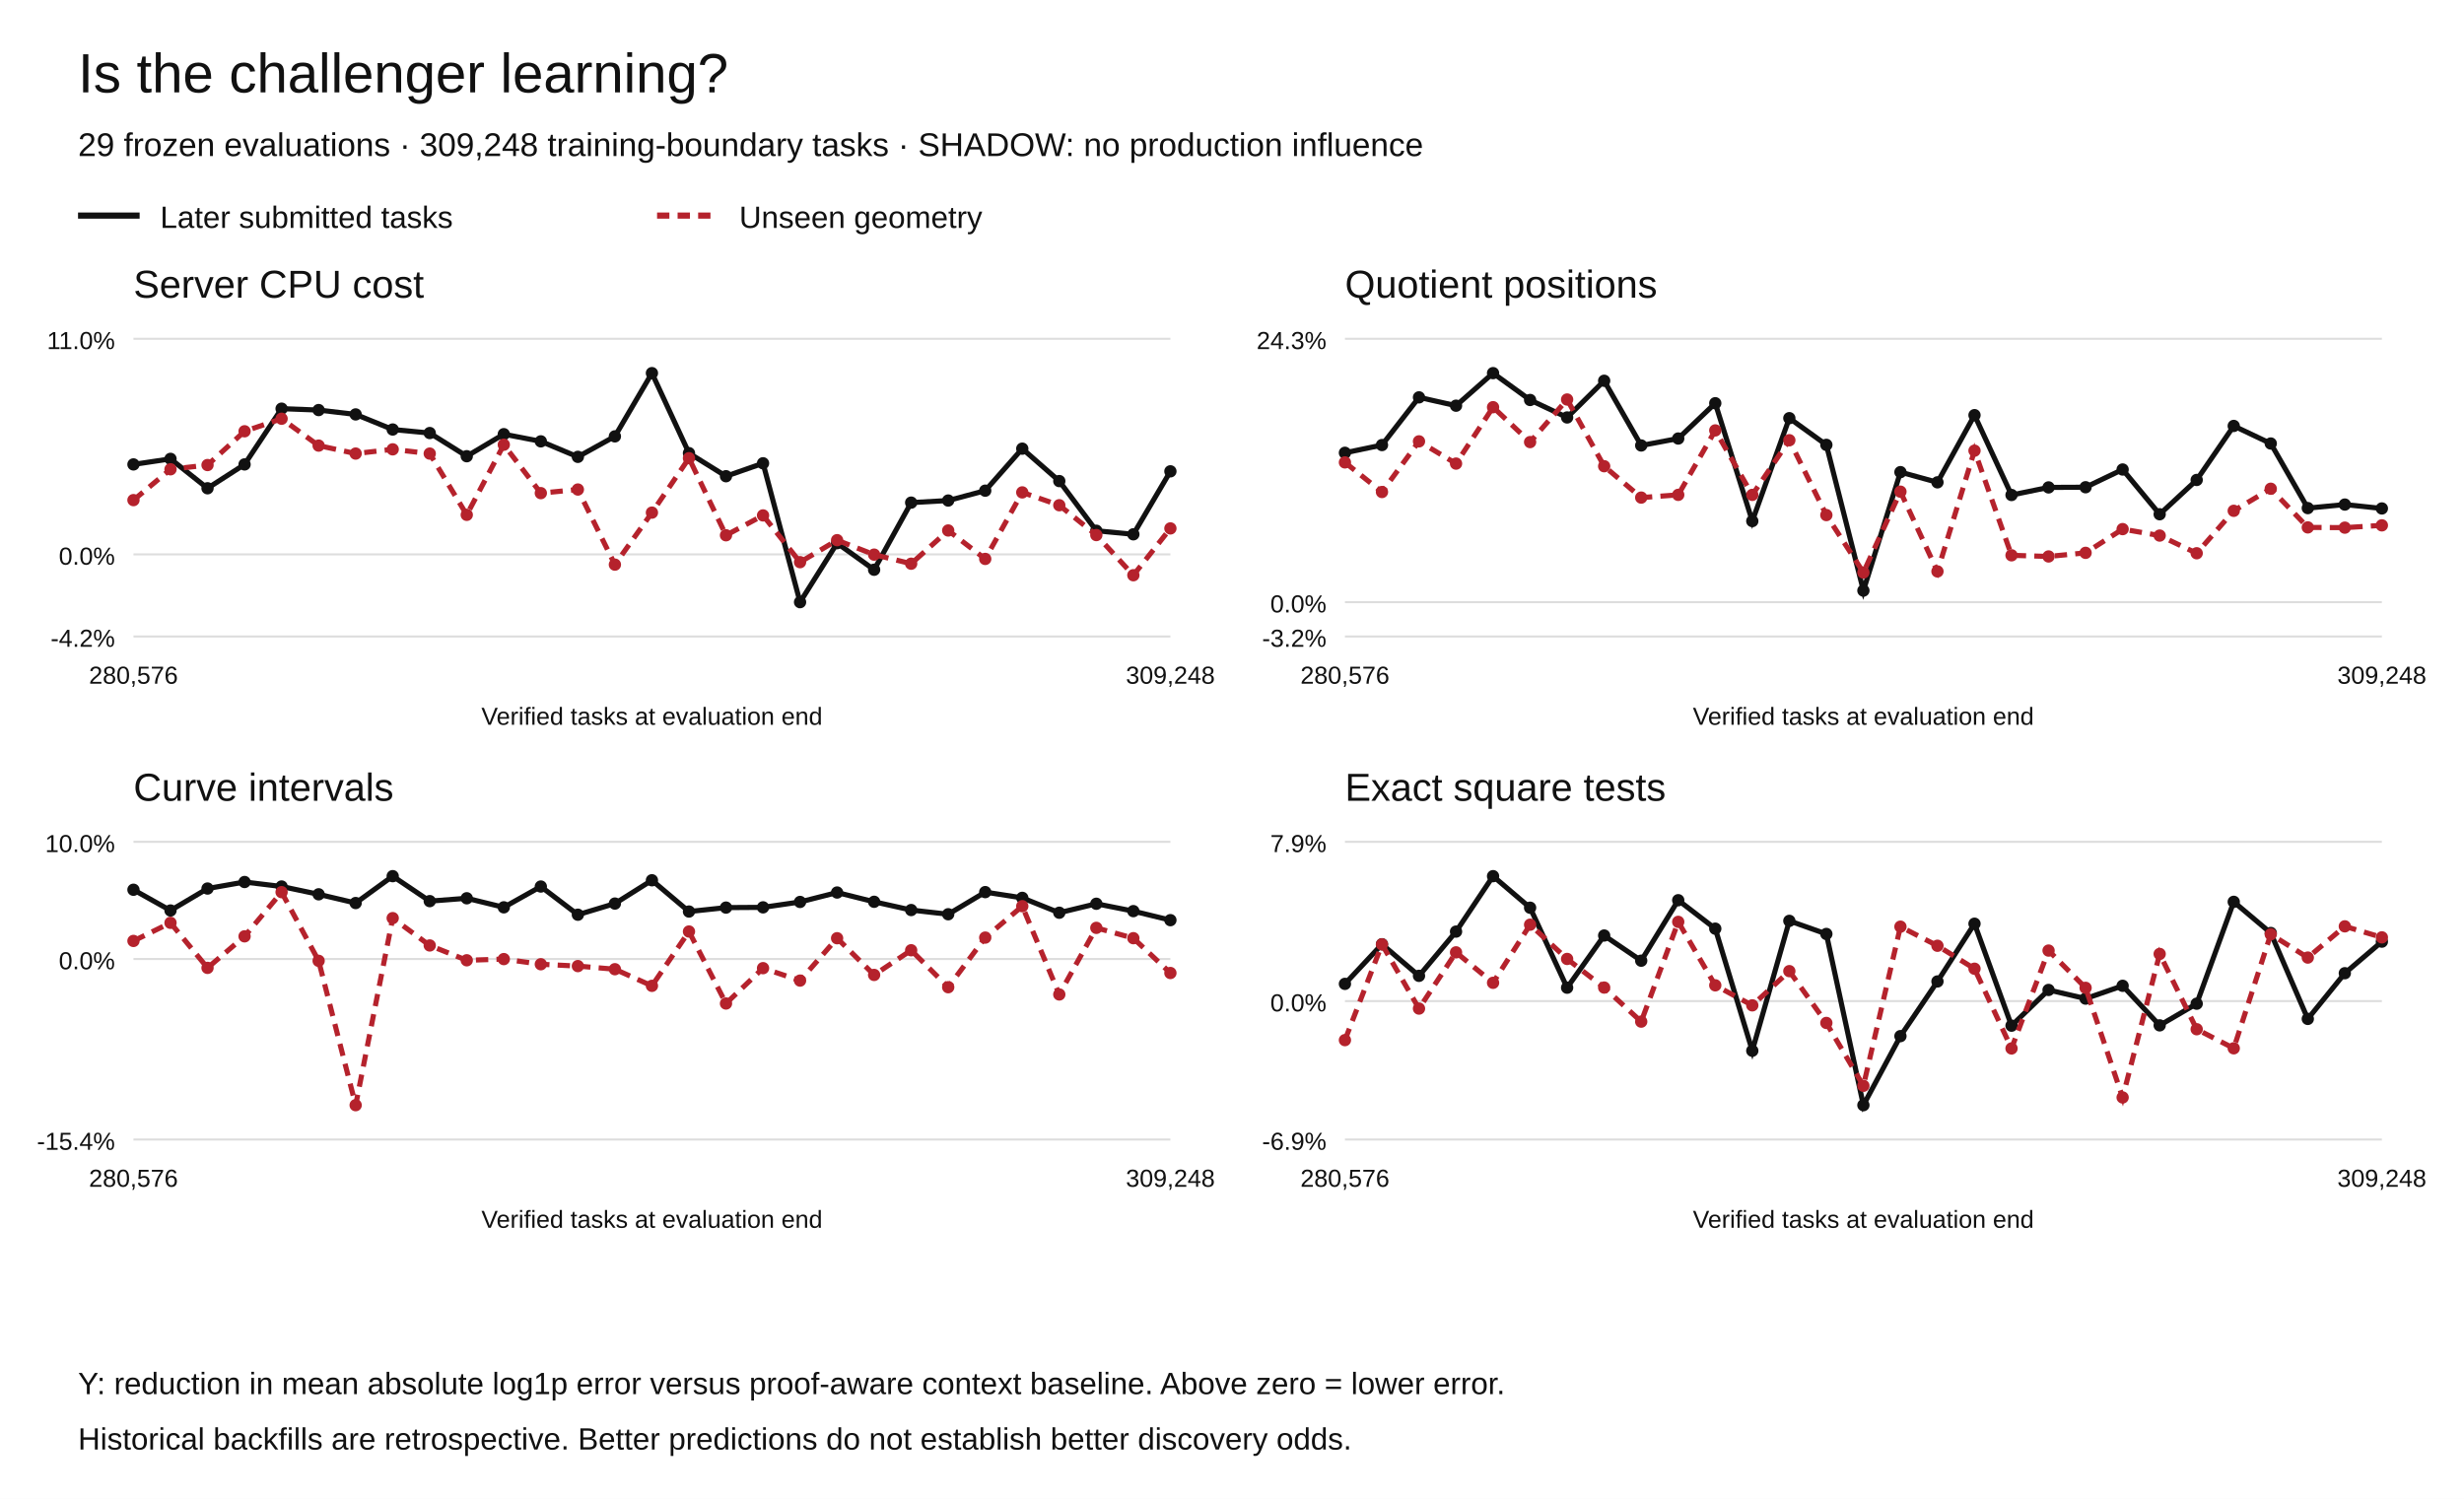
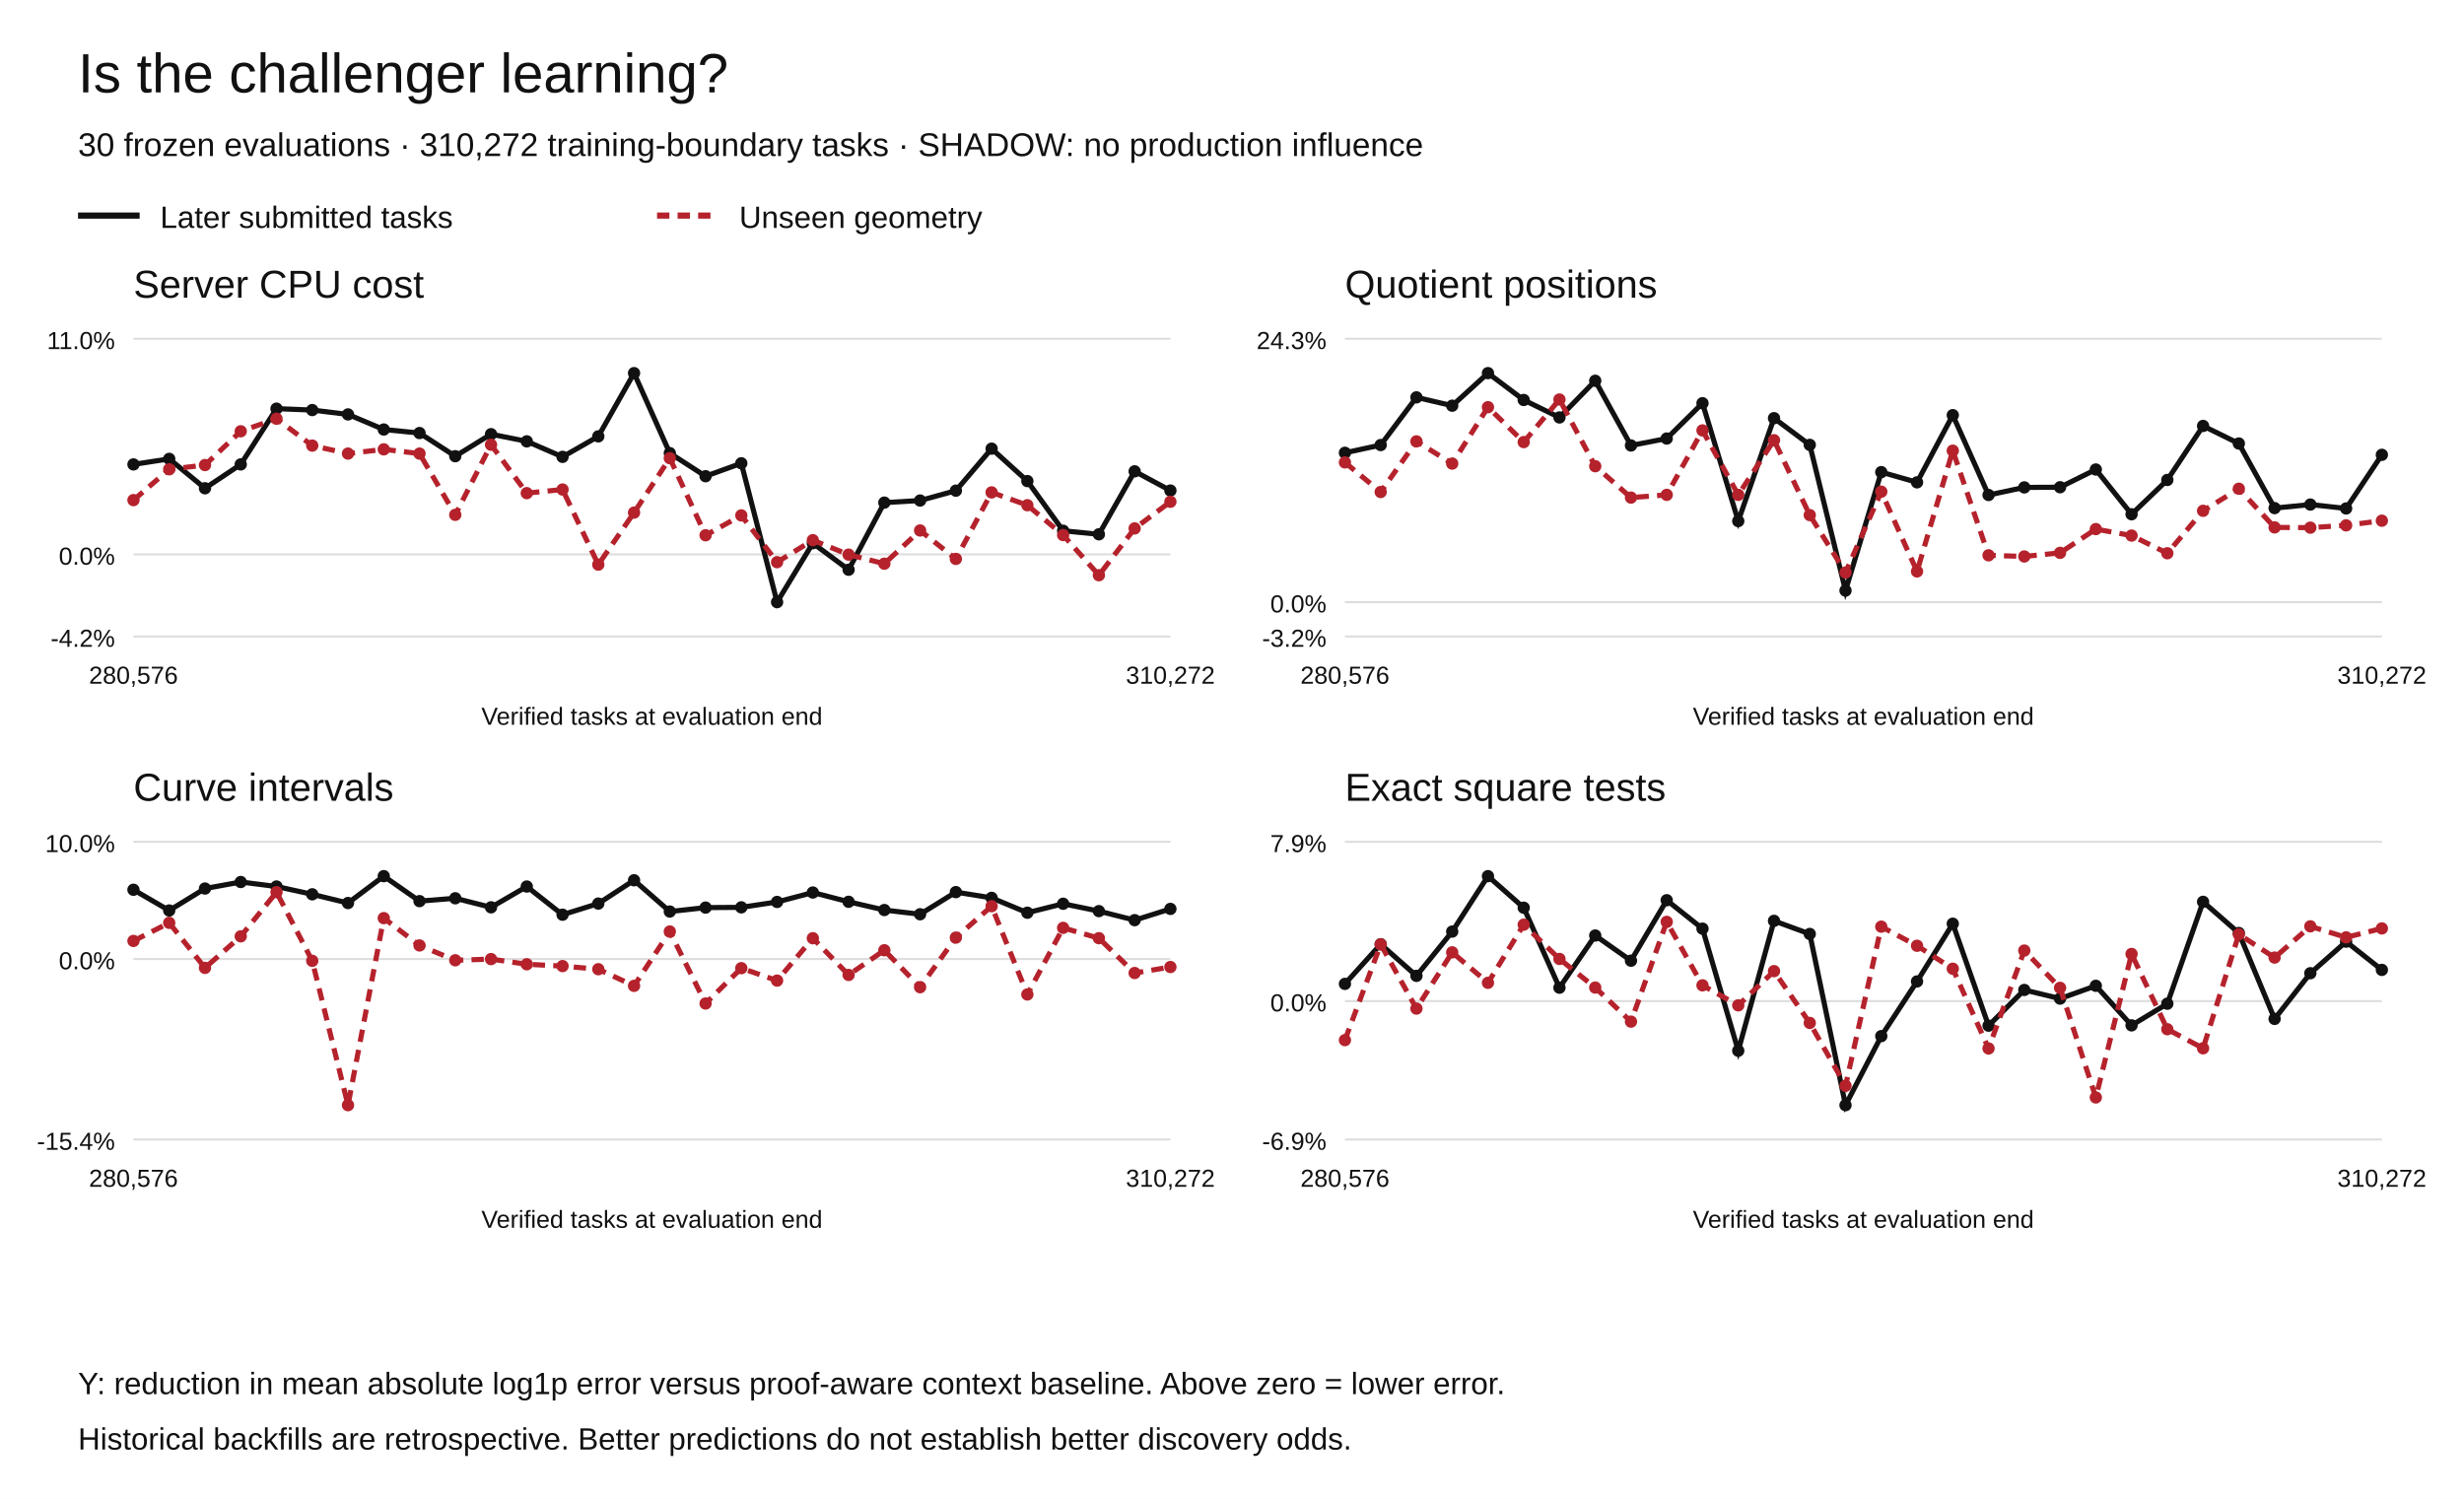
<svg xmlns="http://www.w3.org/2000/svg" width="1200" height="730" viewBox="0 0 1200 730" role="img" aria-labelledby="title desc">
  <rect width="1200" height="730" fill="white" />
  <g font-family="Arial,Helvetica,sans-serif" fill="#111">
    <text x="38" y="45" font-size="27">Is the challenger learning?</text>
-     <text x="38" y="76" font-size="16">29 frozen evaluations · 309,248 training-boundary tasks · SHADOW: no production influence</text>
+     <text x="38" y="76" font-size="16">30 frozen evaluations · 310,272 training-boundary tasks · SHADOW: no production influence</text>
    <path d="M38 105h30" stroke="#111" stroke-width="3" />
    <text x="78" y="111" font-size="15">Later submitted tasks</text>
    <path d="M320 105h30" stroke="#b5222c" stroke-width="3" stroke-dasharray="6 4" />
    <text x="360" y="111" font-size="15">Unseen geometry</text>
    <text x="65" y="145" font-size="19">Server CPU cost</text>
    <path d="M65 310.00h505" stroke="#ddd" />
    <text x="56" y="315.00" text-anchor="end" font-size="12">-4.2%</text>
    <path d="M65 270.01h505" stroke="#ddd" />
    <text x="56" y="275.01" text-anchor="end" font-size="12">0.0%</text>
    <path d="M65 165.00h505" stroke="#ddd" />
    <text x="56" y="170.00" text-anchor="end" font-size="12">11.0%</text>
    <circle cx="65.00" cy="226.19" r="3" fill="#111" />
-     <circle cx="83.04" cy="223.49" r="3" fill="#111" />
-     <circle cx="101.07" cy="237.81" r="3" fill="#111" />
-     <circle cx="119.11" cy="226.19" r="3" fill="#111" />
-     <circle cx="137.14" cy="199.04" r="3" fill="#111" />
-     <circle cx="155.18" cy="199.72" r="3" fill="#111" />
-     <circle cx="173.21" cy="201.84" r="3" fill="#111" />
-     <circle cx="191.25" cy="209.19" r="3" fill="#111" />
-     <circle cx="209.29" cy="210.91" r="3" fill="#111" />
-     <circle cx="227.32" cy="222.20" r="3" fill="#111" />
-     <circle cx="245.36" cy="211.46" r="3" fill="#111" />
-     <circle cx="263.39" cy="214.96" r="3" fill="#111" />
-     <circle cx="281.43" cy="222.51" r="3" fill="#111" />
-     <circle cx="299.46" cy="212.53" r="3" fill="#111" />
-     <circle cx="317.50" cy="181.73" r="3" fill="#111" />
-     <circle cx="335.54" cy="220.70" r="3" fill="#111" />
-     <circle cx="353.57" cy="231.94" r="3" fill="#111" />
-     <circle cx="371.61" cy="225.64" r="3" fill="#111" />
-     <circle cx="389.64" cy="293.27" r="3" fill="#111" />
-     <circle cx="407.68" cy="264.55" r="3" fill="#111" />
-     <circle cx="425.71" cy="277.49" r="3" fill="#111" />
-     <circle cx="443.75" cy="244.80" r="3" fill="#111" />
-     <circle cx="461.79" cy="243.78" r="3" fill="#111" />
-     <circle cx="479.82" cy="238.98" r="3" fill="#111" />
-     <circle cx="497.86" cy="218.52" r="3" fill="#111" />
-     <circle cx="515.89" cy="234.31" r="3" fill="#111" />
-     <circle cx="533.93" cy="258.50" r="3" fill="#111" />
-     <circle cx="551.96" cy="260.23" r="3" fill="#111" />
-     <circle cx="570.00" cy="229.56" r="3" fill="#111" />
-     <path d="M65.00,226.19 L83.04,223.49 L101.07,237.81 L119.11,226.19 L137.14,199.04 L155.18,199.72 L173.21,201.84 L191.25,209.19 L209.29,210.91 L227.32,222.20 L245.36,211.46 L263.39,214.96 L281.43,222.51 L299.46,212.53 L317.50,181.73 L335.54,220.70 L353.57,231.94 L371.61,225.64 L389.64,293.27 L407.68,264.55 L425.71,277.49 L443.75,244.80 L461.79,243.78 L479.82,238.98 L497.86,218.52 L515.89,234.31 L533.93,258.50 L551.96,260.23 L570.00,229.56" fill="none" stroke="#111" stroke-width="2.5" stroke-dasharray="" />
+     <circle cx="82.41" cy="223.49" r="3" fill="#111" />
+     <circle cx="99.83" cy="237.81" r="3" fill="#111" />
+     <circle cx="117.24" cy="226.19" r="3" fill="#111" />
+     <circle cx="134.66" cy="199.04" r="3" fill="#111" />
+     <circle cx="152.07" cy="199.72" r="3" fill="#111" />
+     <circle cx="169.48" cy="201.84" r="3" fill="#111" />
+     <circle cx="186.90" cy="209.19" r="3" fill="#111" />
+     <circle cx="204.31" cy="210.91" r="3" fill="#111" />
+     <circle cx="221.72" cy="222.20" r="3" fill="#111" />
+     <circle cx="239.14" cy="211.46" r="3" fill="#111" />
+     <circle cx="256.55" cy="214.96" r="3" fill="#111" />
+     <circle cx="273.97" cy="222.51" r="3" fill="#111" />
+     <circle cx="291.38" cy="212.53" r="3" fill="#111" />
+     <circle cx="308.79" cy="181.73" r="3" fill="#111" />
+     <circle cx="326.21" cy="220.70" r="3" fill="#111" />
+     <circle cx="343.62" cy="231.94" r="3" fill="#111" />
+     <circle cx="361.03" cy="225.64" r="3" fill="#111" />
+     <circle cx="378.45" cy="293.27" r="3" fill="#111" />
+     <circle cx="395.86" cy="264.55" r="3" fill="#111" />
+     <circle cx="413.28" cy="277.49" r="3" fill="#111" />
+     <circle cx="430.69" cy="244.80" r="3" fill="#111" />
+     <circle cx="448.10" cy="243.78" r="3" fill="#111" />
+     <circle cx="465.52" cy="238.98" r="3" fill="#111" />
+     <circle cx="482.93" cy="218.52" r="3" fill="#111" />
+     <circle cx="500.34" cy="234.31" r="3" fill="#111" />
+     <circle cx="517.76" cy="258.50" r="3" fill="#111" />
+     <circle cx="535.17" cy="260.23" r="3" fill="#111" />
+     <circle cx="552.59" cy="229.56" r="3" fill="#111" />
+     <circle cx="570.00" cy="238.92" r="3" fill="#111" />
+     <path d="M65.00,226.19 L82.41,223.49 L99.83,237.81 L117.24,226.19 L134.66,199.04 L152.07,199.72 L169.48,201.84 L186.90,209.19 L204.31,210.91 L221.72,222.20 L239.14,211.46 L256.55,214.96 L273.97,222.51 L291.38,212.53 L308.79,181.73 L326.21,220.70 L343.62,231.94 L361.03,225.64 L378.45,293.27 L395.86,264.55 L413.28,277.49 L430.69,244.80 L448.10,243.78 L465.52,238.98 L482.93,218.52 L500.34,234.31 L517.76,258.50 L535.17,260.23 L552.59,229.56 L570.00,238.92" fill="none" stroke="#111" stroke-width="2.5" stroke-dasharray="" />
    <circle cx="65.00" cy="243.58" r="3" fill="#b5222c" />
-     <circle cx="83.04" cy="228.56" r="3" fill="#b5222c" />
-     <circle cx="101.07" cy="226.50" r="3" fill="#b5222c" />
-     <circle cx="119.11" cy="210.05" r="3" fill="#b5222c" />
-     <circle cx="137.14" cy="203.94" r="3" fill="#b5222c" />
-     <circle cx="155.18" cy="217.03" r="3" fill="#b5222c" />
-     <circle cx="173.21" cy="220.91" r="3" fill="#b5222c" />
-     <circle cx="191.25" cy="218.85" r="3" fill="#b5222c" />
-     <circle cx="209.29" cy="220.92" r="3" fill="#b5222c" />
-     <circle cx="227.32" cy="250.75" r="3" fill="#b5222c" />
-     <circle cx="245.36" cy="216.60" r="3" fill="#b5222c" />
-     <circle cx="263.39" cy="240.18" r="3" fill="#b5222c" />
-     <circle cx="281.43" cy="238.42" r="3" fill="#b5222c" />
-     <circle cx="299.46" cy="275.00" r="3" fill="#b5222c" />
-     <circle cx="317.50" cy="249.67" r="3" fill="#b5222c" />
-     <circle cx="335.54" cy="223.16" r="3" fill="#b5222c" />
-     <circle cx="353.57" cy="260.70" r="3" fill="#b5222c" />
-     <circle cx="371.61" cy="251.03" r="3" fill="#b5222c" />
-     <circle cx="389.64" cy="273.80" r="3" fill="#b5222c" />
-     <circle cx="407.68" cy="263.09" r="3" fill="#b5222c" />
-     <circle cx="425.71" cy="270.13" r="3" fill="#b5222c" />
-     <circle cx="443.75" cy="274.55" r="3" fill="#b5222c" />
-     <circle cx="461.79" cy="258.37" r="3" fill="#b5222c" />
-     <circle cx="479.82" cy="272.22" r="3" fill="#b5222c" />
-     <circle cx="497.86" cy="239.82" r="3" fill="#b5222c" />
-     <circle cx="515.89" cy="246.07" r="3" fill="#b5222c" />
-     <circle cx="533.93" cy="260.60" r="3" fill="#b5222c" />
-     <circle cx="551.96" cy="280.16" r="3" fill="#b5222c" />
-     <circle cx="570.00" cy="257.36" r="3" fill="#b5222c" />
-     <path d="M65.00,243.58 L83.04,228.56 L101.07,226.50 L119.11,210.05 L137.14,203.94 L155.18,217.03 L173.21,220.91 L191.25,218.85 L209.29,220.92 L227.32,250.75 L245.36,216.60 L263.39,240.18 L281.43,238.42 L299.46,275.00 L317.50,249.67 L335.54,223.16 L353.57,260.70 L371.61,251.03 L389.64,273.80 L407.68,263.09 L425.71,270.13 L443.75,274.55 L461.79,258.37 L479.82,272.22 L497.86,239.82 L515.89,246.07 L533.93,260.60 L551.96,280.16 L570.00,257.36" fill="none" stroke="#b5222c" stroke-width="2.5" stroke-dasharray="6 4" />
+     <circle cx="82.41" cy="228.56" r="3" fill="#b5222c" />
+     <circle cx="99.83" cy="226.50" r="3" fill="#b5222c" />
+     <circle cx="117.24" cy="210.05" r="3" fill="#b5222c" />
+     <circle cx="134.66" cy="203.94" r="3" fill="#b5222c" />
+     <circle cx="152.07" cy="217.03" r="3" fill="#b5222c" />
+     <circle cx="169.48" cy="220.91" r="3" fill="#b5222c" />
+     <circle cx="186.90" cy="218.85" r="3" fill="#b5222c" />
+     <circle cx="204.31" cy="220.92" r="3" fill="#b5222c" />
+     <circle cx="221.72" cy="250.75" r="3" fill="#b5222c" />
+     <circle cx="239.14" cy="216.60" r="3" fill="#b5222c" />
+     <circle cx="256.55" cy="240.18" r="3" fill="#b5222c" />
+     <circle cx="273.97" cy="238.42" r="3" fill="#b5222c" />
+     <circle cx="291.38" cy="275.00" r="3" fill="#b5222c" />
+     <circle cx="308.79" cy="249.67" r="3" fill="#b5222c" />
+     <circle cx="326.21" cy="223.16" r="3" fill="#b5222c" />
+     <circle cx="343.62" cy="260.70" r="3" fill="#b5222c" />
+     <circle cx="361.03" cy="251.03" r="3" fill="#b5222c" />
+     <circle cx="378.45" cy="273.80" r="3" fill="#b5222c" />
+     <circle cx="395.86" cy="263.09" r="3" fill="#b5222c" />
+     <circle cx="413.28" cy="270.13" r="3" fill="#b5222c" />
+     <circle cx="430.69" cy="274.55" r="3" fill="#b5222c" />
+     <circle cx="448.10" cy="258.37" r="3" fill="#b5222c" />
+     <circle cx="465.52" cy="272.22" r="3" fill="#b5222c" />
+     <circle cx="482.93" cy="239.82" r="3" fill="#b5222c" />
+     <circle cx="500.34" cy="246.07" r="3" fill="#b5222c" />
+     <circle cx="517.76" cy="260.60" r="3" fill="#b5222c" />
+     <circle cx="535.17" cy="280.16" r="3" fill="#b5222c" />
+     <circle cx="552.59" cy="257.36" r="3" fill="#b5222c" />
+     <circle cx="570.00" cy="244.37" r="3" fill="#b5222c" />
+     <path d="M65.00,243.58 L82.41,228.56 L99.83,226.50 L117.24,210.05 L134.66,203.94 L152.07,217.03 L169.48,220.91 L186.90,218.85 L204.31,220.92 L221.72,250.75 L239.14,216.60 L256.55,240.18 L273.97,238.42 L291.38,275.00 L308.79,249.67 L326.21,223.16 L343.62,260.70 L361.03,251.03 L378.45,273.80 L395.86,263.09 L413.28,270.13 L430.69,274.55 L448.10,258.37 L465.52,272.22 L482.93,239.82 L500.34,246.07 L517.76,260.60 L535.17,280.16 L552.59,257.36 L570.00,244.37" fill="none" stroke="#b5222c" stroke-width="2.5" stroke-dasharray="6 4" />
    <text x="65.00" y="333" text-anchor="middle" font-size="12">280,576</text>
-     <text x="570.00" y="333" text-anchor="middle" font-size="12">309,248</text>
+     <text x="570.00" y="333" text-anchor="middle" font-size="12">310,272</text>
    <text x="317.5" y="353" text-anchor="middle" font-size="12">Verified tasks at evaluation end</text>
    <text x="655" y="145" font-size="19">Quotient positions</text>
    <path d="M655 310.00h505" stroke="#ddd" />
    <text x="646" y="315.00" text-anchor="end" font-size="12">-3.2%</text>
    <path d="M655 293.27h505" stroke="#ddd" />
    <text x="646" y="298.27" text-anchor="end" font-size="12">0.0%</text>
    <path d="M655 165.00h505" stroke="#ddd" />
    <text x="646" y="170.00" text-anchor="end" font-size="12">24.3%</text>
    <circle cx="655.00" cy="220.53" r="3" fill="#111" />
-     <circle cx="673.04" cy="216.76" r="3" fill="#111" />
-     <circle cx="691.07" cy="193.53" r="3" fill="#111" />
-     <circle cx="709.11" cy="197.59" r="3" fill="#111" />
-     <circle cx="727.14" cy="181.73" r="3" fill="#111" />
-     <circle cx="745.18" cy="194.81" r="3" fill="#111" />
-     <circle cx="763.21" cy="203.32" r="3" fill="#111" />
-     <circle cx="781.25" cy="185.45" r="3" fill="#111" />
-     <circle cx="799.29" cy="216.97" r="3" fill="#111" />
-     <circle cx="817.32" cy="213.58" r="3" fill="#111" />
-     <circle cx="835.36" cy="196.39" r="3" fill="#111" />
-     <circle cx="853.39" cy="253.79" r="3" fill="#111" />
-     <circle cx="871.43" cy="203.67" r="3" fill="#111" />
-     <circle cx="889.46" cy="216.67" r="3" fill="#111" />
-     <circle cx="907.50" cy="287.64" r="3" fill="#111" />
-     <circle cx="925.54" cy="229.95" r="3" fill="#111" />
-     <circle cx="943.57" cy="234.92" r="3" fill="#111" />
-     <circle cx="961.61" cy="202.20" r="3" fill="#111" />
-     <circle cx="979.64" cy="241.09" r="3" fill="#111" />
-     <circle cx="997.68" cy="237.39" r="3" fill="#111" />
-     <circle cx="1015.71" cy="237.31" r="3" fill="#111" />
-     <circle cx="1033.75" cy="228.67" r="3" fill="#111" />
-     <circle cx="1051.79" cy="250.46" r="3" fill="#111" />
-     <circle cx="1069.82" cy="233.76" r="3" fill="#111" />
-     <circle cx="1087.86" cy="207.45" r="3" fill="#111" />
-     <circle cx="1105.89" cy="216.01" r="3" fill="#111" />
-     <circle cx="1123.93" cy="247.47" r="3" fill="#111" />
-     <circle cx="1141.96" cy="245.74" r="3" fill="#111" />
-     <circle cx="1160.00" cy="247.64" r="3" fill="#111" />
-     <path d="M655.00,220.53 L673.04,216.76 L691.07,193.53 L709.11,197.59 L727.14,181.73 L745.18,194.81 L763.21,203.32 L781.25,185.45 L799.29,216.97 L817.32,213.58 L835.36,196.39 L853.39,253.79 L871.43,203.67 L889.46,216.67 L907.50,287.64 L925.54,229.95 L943.57,234.92 L961.61,202.20 L979.64,241.09 L997.68,237.39 L1015.71,237.31 L1033.75,228.67 L1051.79,250.46 L1069.82,233.76 L1087.86,207.45 L1105.89,216.01 L1123.93,247.47 L1141.96,245.74 L1160.00,247.64" fill="none" stroke="#111" stroke-width="2.5" stroke-dasharray="" />
+     <circle cx="672.41" cy="216.76" r="3" fill="#111" />
+     <circle cx="689.83" cy="193.53" r="3" fill="#111" />
+     <circle cx="707.24" cy="197.59" r="3" fill="#111" />
+     <circle cx="724.66" cy="181.73" r="3" fill="#111" />
+     <circle cx="742.07" cy="194.81" r="3" fill="#111" />
+     <circle cx="759.48" cy="203.32" r="3" fill="#111" />
+     <circle cx="776.90" cy="185.45" r="3" fill="#111" />
+     <circle cx="794.31" cy="216.97" r="3" fill="#111" />
+     <circle cx="811.72" cy="213.58" r="3" fill="#111" />
+     <circle cx="829.14" cy="196.39" r="3" fill="#111" />
+     <circle cx="846.55" cy="253.79" r="3" fill="#111" />
+     <circle cx="863.97" cy="203.67" r="3" fill="#111" />
+     <circle cx="881.38" cy="216.67" r="3" fill="#111" />
+     <circle cx="898.79" cy="287.64" r="3" fill="#111" />
+     <circle cx="916.21" cy="229.95" r="3" fill="#111" />
+     <circle cx="933.62" cy="234.92" r="3" fill="#111" />
+     <circle cx="951.03" cy="202.20" r="3" fill="#111" />
+     <circle cx="968.45" cy="241.09" r="3" fill="#111" />
+     <circle cx="985.86" cy="237.39" r="3" fill="#111" />
+     <circle cx="1003.28" cy="237.31" r="3" fill="#111" />
+     <circle cx="1020.69" cy="228.67" r="3" fill="#111" />
+     <circle cx="1038.10" cy="250.46" r="3" fill="#111" />
+     <circle cx="1055.52" cy="233.76" r="3" fill="#111" />
+     <circle cx="1072.93" cy="207.45" r="3" fill="#111" />
+     <circle cx="1090.34" cy="216.01" r="3" fill="#111" />
+     <circle cx="1107.76" cy="247.47" r="3" fill="#111" />
+     <circle cx="1125.17" cy="245.74" r="3" fill="#111" />
+     <circle cx="1142.59" cy="247.64" r="3" fill="#111" />
+     <circle cx="1160.00" cy="221.52" r="3" fill="#111" />
+     <path d="M655.00,220.53 L672.41,216.76 L689.83,193.53 L707.24,197.59 L724.66,181.73 L742.07,194.81 L759.48,203.32 L776.90,185.45 L794.31,216.97 L811.72,213.58 L829.14,196.39 L846.55,253.79 L863.97,203.67 L881.38,216.67 L898.79,287.64 L916.21,229.95 L933.62,234.92 L951.03,202.20 L968.45,241.09 L985.86,237.39 L1003.28,237.31 L1020.69,228.67 L1038.10,250.46 L1055.52,233.76 L1072.93,207.45 L1090.34,216.01 L1107.76,247.47 L1125.17,245.74 L1142.59,247.64 L1160.00,221.52" fill="none" stroke="#111" stroke-width="2.5" stroke-dasharray="" />
    <circle cx="655.00" cy="225.21" r="3" fill="#b5222c" />
-     <circle cx="673.04" cy="239.63" r="3" fill="#b5222c" />
-     <circle cx="691.07" cy="214.96" r="3" fill="#b5222c" />
-     <circle cx="709.11" cy="225.79" r="3" fill="#b5222c" />
-     <circle cx="727.14" cy="198.32" r="3" fill="#b5222c" />
-     <circle cx="745.18" cy="215.32" r="3" fill="#b5222c" />
-     <circle cx="763.21" cy="194.58" r="3" fill="#b5222c" />
-     <circle cx="781.25" cy="227.07" r="3" fill="#b5222c" />
-     <circle cx="799.29" cy="242.35" r="3" fill="#b5222c" />
-     <circle cx="817.32" cy="241.02" r="3" fill="#b5222c" />
-     <circle cx="835.36" cy="209.63" r="3" fill="#b5222c" />
-     <circle cx="853.39" cy="241.03" r="3" fill="#b5222c" />
-     <circle cx="871.43" cy="214.41" r="3" fill="#b5222c" />
-     <circle cx="889.46" cy="250.87" r="3" fill="#b5222c" />
-     <circle cx="907.50" cy="278.83" r="3" fill="#b5222c" />
-     <circle cx="925.54" cy="239.47" r="3" fill="#b5222c" />
-     <circle cx="943.57" cy="278.31" r="3" fill="#b5222c" />
-     <circle cx="961.61" cy="219.50" r="3" fill="#b5222c" />
-     <circle cx="979.64" cy="270.46" r="3" fill="#b5222c" />
-     <circle cx="997.68" cy="271.02" r="3" fill="#b5222c" />
-     <circle cx="1015.71" cy="269.26" r="3" fill="#b5222c" />
-     <circle cx="1033.75" cy="257.70" r="3" fill="#b5222c" />
-     <circle cx="1051.79" cy="260.85" r="3" fill="#b5222c" />
-     <circle cx="1069.82" cy="269.46" r="3" fill="#b5222c" />
-     <circle cx="1087.86" cy="248.79" r="3" fill="#b5222c" />
-     <circle cx="1105.89" cy="238.04" r="3" fill="#b5222c" />
-     <circle cx="1123.93" cy="256.87" r="3" fill="#b5222c" />
-     <circle cx="1141.96" cy="256.99" r="3" fill="#b5222c" />
-     <circle cx="1160.00" cy="255.87" r="3" fill="#b5222c" />
-     <path d="M655.00,225.21 L673.04,239.63 L691.07,214.96 L709.11,225.79 L727.14,198.32 L745.18,215.32 L763.21,194.58 L781.25,227.07 L799.29,242.35 L817.32,241.02 L835.36,209.63 L853.39,241.03 L871.43,214.41 L889.46,250.87 L907.50,278.83 L925.54,239.47 L943.57,278.31 L961.61,219.50 L979.64,270.46 L997.68,271.02 L1015.71,269.26 L1033.75,257.70 L1051.79,260.85 L1069.82,269.46 L1087.86,248.79 L1105.89,238.04 L1123.93,256.87 L1141.96,256.99 L1160.00,255.87" fill="none" stroke="#b5222c" stroke-width="2.5" stroke-dasharray="6 4" />
+     <circle cx="672.41" cy="239.63" r="3" fill="#b5222c" />
+     <circle cx="689.83" cy="214.96" r="3" fill="#b5222c" />
+     <circle cx="707.24" cy="225.79" r="3" fill="#b5222c" />
+     <circle cx="724.66" cy="198.32" r="3" fill="#b5222c" />
+     <circle cx="742.07" cy="215.32" r="3" fill="#b5222c" />
+     <circle cx="759.48" cy="194.58" r="3" fill="#b5222c" />
+     <circle cx="776.90" cy="227.07" r="3" fill="#b5222c" />
+     <circle cx="794.31" cy="242.35" r="3" fill="#b5222c" />
+     <circle cx="811.72" cy="241.02" r="3" fill="#b5222c" />
+     <circle cx="829.14" cy="209.63" r="3" fill="#b5222c" />
+     <circle cx="846.55" cy="241.03" r="3" fill="#b5222c" />
+     <circle cx="863.97" cy="214.41" r="3" fill="#b5222c" />
+     <circle cx="881.38" cy="250.87" r="3" fill="#b5222c" />
+     <circle cx="898.79" cy="278.83" r="3" fill="#b5222c" />
+     <circle cx="916.21" cy="239.47" r="3" fill="#b5222c" />
+     <circle cx="933.62" cy="278.31" r="3" fill="#b5222c" />
+     <circle cx="951.03" cy="219.50" r="3" fill="#b5222c" />
+     <circle cx="968.45" cy="270.46" r="3" fill="#b5222c" />
+     <circle cx="985.86" cy="271.02" r="3" fill="#b5222c" />
+     <circle cx="1003.28" cy="269.26" r="3" fill="#b5222c" />
+     <circle cx="1020.69" cy="257.70" r="3" fill="#b5222c" />
+     <circle cx="1038.10" cy="260.85" r="3" fill="#b5222c" />
+     <circle cx="1055.52" cy="269.46" r="3" fill="#b5222c" />
+     <circle cx="1072.93" cy="248.79" r="3" fill="#b5222c" />
+     <circle cx="1090.34" cy="238.04" r="3" fill="#b5222c" />
+     <circle cx="1107.76" cy="256.87" r="3" fill="#b5222c" />
+     <circle cx="1125.17" cy="256.99" r="3" fill="#b5222c" />
+     <circle cx="1142.59" cy="255.87" r="3" fill="#b5222c" />
+     <circle cx="1160.00" cy="253.60" r="3" fill="#b5222c" />
+     <path d="M655.00,225.21 L672.41,239.63 L689.83,214.96 L707.24,225.79 L724.66,198.32 L742.07,215.32 L759.48,194.58 L776.90,227.07 L794.31,242.35 L811.72,241.02 L829.14,209.63 L846.55,241.03 L863.97,214.41 L881.38,250.87 L898.79,278.83 L916.21,239.47 L933.62,278.31 L951.03,219.50 L968.45,270.46 L985.86,271.02 L1003.28,269.26 L1020.69,257.70 L1038.10,260.85 L1055.52,269.46 L1072.93,248.79 L1090.34,238.04 L1107.76,256.87 L1125.17,256.99 L1142.59,255.87 L1160.00,253.60" fill="none" stroke="#b5222c" stroke-width="2.5" stroke-dasharray="6 4" />
    <text x="655.00" y="333" text-anchor="middle" font-size="12">280,576</text>
-     <text x="1160.00" y="333" text-anchor="middle" font-size="12">309,248</text>
+     <text x="1160.00" y="333" text-anchor="middle" font-size="12">310,272</text>
    <text x="907.5" y="353" text-anchor="middle" font-size="12">Verified tasks at evaluation end</text>
    <text x="65" y="390" font-size="19">Curve intervals</text>
    <path d="M65 555.00h505" stroke="#ddd" />
    <text x="56" y="560.00" text-anchor="end" font-size="12">-15.4%</text>
    <path d="M65 467.08h505" stroke="#ddd" />
    <text x="56" y="472.08" text-anchor="end" font-size="12">0.0%</text>
    <path d="M65 410.00h505" stroke="#ddd" />
    <text x="56" y="415.00" text-anchor="end" font-size="12">10.0%</text>
    <circle cx="65.00" cy="433.35" r="3" fill="#111" />
-     <circle cx="83.04" cy="443.45" r="3" fill="#111" />
-     <circle cx="101.07" cy="432.76" r="3" fill="#111" />
-     <circle cx="119.11" cy="429.58" r="3" fill="#111" />
-     <circle cx="137.14" cy="431.77" r="3" fill="#111" />
-     <circle cx="155.18" cy="435.57" r="3" fill="#111" />
-     <circle cx="173.21" cy="439.82" r="3" fill="#111" />
-     <circle cx="191.25" cy="426.73" r="3" fill="#111" />
-     <circle cx="209.29" cy="438.89" r="3" fill="#111" />
-     <circle cx="227.32" cy="437.50" r="3" fill="#111" />
-     <circle cx="245.36" cy="441.91" r="3" fill="#111" />
-     <circle cx="263.39" cy="431.78" r="3" fill="#111" />
-     <circle cx="281.43" cy="445.51" r="3" fill="#111" />
-     <circle cx="299.46" cy="440.08" r="3" fill="#111" />
-     <circle cx="317.50" cy="428.73" r="3" fill="#111" />
-     <circle cx="335.54" cy="443.96" r="3" fill="#111" />
-     <circle cx="353.57" cy="442.04" r="3" fill="#111" />
-     <circle cx="371.61" cy="441.92" r="3" fill="#111" />
-     <circle cx="389.64" cy="439.29" r="3" fill="#111" />
-     <circle cx="407.68" cy="434.70" r="3" fill="#111" />
-     <circle cx="425.71" cy="439.21" r="3" fill="#111" />
-     <circle cx="443.75" cy="443.23" r="3" fill="#111" />
-     <circle cx="461.79" cy="445.28" r="3" fill="#111" />
-     <circle cx="479.82" cy="434.50" r="3" fill="#111" />
-     <circle cx="497.86" cy="437.30" r="3" fill="#111" />
-     <circle cx="515.89" cy="444.54" r="3" fill="#111" />
-     <circle cx="533.93" cy="440.17" r="3" fill="#111" />
-     <circle cx="551.96" cy="443.76" r="3" fill="#111" />
-     <circle cx="570.00" cy="448.16" r="3" fill="#111" />
-     <path d="M65.00,433.35 L83.04,443.45 L101.07,432.76 L119.11,429.58 L137.14,431.77 L155.18,435.57 L173.21,439.82 L191.25,426.73 L209.29,438.89 L227.32,437.50 L245.36,441.91 L263.39,431.78 L281.43,445.51 L299.46,440.08 L317.50,428.73 L335.54,443.96 L353.57,442.04 L371.61,441.92 L389.64,439.29 L407.68,434.70 L425.71,439.21 L443.75,443.23 L461.79,445.28 L479.82,434.50 L497.86,437.30 L515.89,444.54 L533.93,440.17 L551.96,443.76 L570.00,448.16" fill="none" stroke="#111" stroke-width="2.5" stroke-dasharray="" />
+     <circle cx="82.41" cy="443.45" r="3" fill="#111" />
+     <circle cx="99.83" cy="432.76" r="3" fill="#111" />
+     <circle cx="117.24" cy="429.58" r="3" fill="#111" />
+     <circle cx="134.66" cy="431.77" r="3" fill="#111" />
+     <circle cx="152.07" cy="435.57" r="3" fill="#111" />
+     <circle cx="169.48" cy="439.82" r="3" fill="#111" />
+     <circle cx="186.90" cy="426.73" r="3" fill="#111" />
+     <circle cx="204.31" cy="438.89" r="3" fill="#111" />
+     <circle cx="221.72" cy="437.50" r="3" fill="#111" />
+     <circle cx="239.14" cy="441.91" r="3" fill="#111" />
+     <circle cx="256.55" cy="431.78" r="3" fill="#111" />
+     <circle cx="273.97" cy="445.51" r="3" fill="#111" />
+     <circle cx="291.38" cy="440.08" r="3" fill="#111" />
+     <circle cx="308.79" cy="428.73" r="3" fill="#111" />
+     <circle cx="326.21" cy="443.96" r="3" fill="#111" />
+     <circle cx="343.62" cy="442.04" r="3" fill="#111" />
+     <circle cx="361.03" cy="441.92" r="3" fill="#111" />
+     <circle cx="378.45" cy="439.29" r="3" fill="#111" />
+     <circle cx="395.86" cy="434.70" r="3" fill="#111" />
+     <circle cx="413.28" cy="439.21" r="3" fill="#111" />
+     <circle cx="430.69" cy="443.23" r="3" fill="#111" />
+     <circle cx="448.10" cy="445.28" r="3" fill="#111" />
+     <circle cx="465.52" cy="434.50" r="3" fill="#111" />
+     <circle cx="482.93" cy="437.30" r="3" fill="#111" />
+     <circle cx="500.34" cy="444.54" r="3" fill="#111" />
+     <circle cx="517.76" cy="440.17" r="3" fill="#111" />
+     <circle cx="535.17" cy="443.76" r="3" fill="#111" />
+     <circle cx="552.59" cy="448.16" r="3" fill="#111" />
+     <circle cx="570.00" cy="442.68" r="3" fill="#111" />
+     <path d="M65.00,433.35 L82.41,443.45 L99.83,432.76 L117.24,429.58 L134.66,431.77 L152.07,435.57 L169.48,439.82 L186.90,426.73 L204.31,438.89 L221.72,437.50 L239.14,441.91 L256.55,431.78 L273.97,445.51 L291.38,440.08 L308.79,428.73 L326.21,443.96 L343.62,442.04 L361.03,441.92 L378.45,439.29 L395.86,434.70 L413.28,439.21 L430.69,443.23 L448.10,445.28 L465.52,434.50 L482.93,437.30 L500.34,444.54 L517.76,440.17 L535.17,443.76 L552.59,448.16 L570.00,442.68" fill="none" stroke="#111" stroke-width="2.5" stroke-dasharray="" />
    <circle cx="65.00" cy="458.28" r="3" fill="#b5222c" />
-     <circle cx="83.04" cy="449.46" r="3" fill="#b5222c" />
-     <circle cx="101.07" cy="471.40" r="3" fill="#b5222c" />
-     <circle cx="119.11" cy="456.04" r="3" fill="#b5222c" />
-     <circle cx="137.14" cy="434.52" r="3" fill="#b5222c" />
-     <circle cx="155.18" cy="467.97" r="3" fill="#b5222c" />
-     <circle cx="173.21" cy="538.27" r="3" fill="#b5222c" />
-     <circle cx="191.25" cy="447.17" r="3" fill="#b5222c" />
-     <circle cx="209.29" cy="460.48" r="3" fill="#b5222c" />
-     <circle cx="227.32" cy="467.70" r="3" fill="#b5222c" />
-     <circle cx="245.36" cy="467.12" r="3" fill="#b5222c" />
-     <circle cx="263.39" cy="469.63" r="3" fill="#b5222c" />
-     <circle cx="281.43" cy="470.53" r="3" fill="#b5222c" />
-     <circle cx="299.46" cy="472.05" r="3" fill="#b5222c" />
-     <circle cx="317.50" cy="480.15" r="3" fill="#b5222c" />
-     <circle cx="335.54" cy="453.69" r="3" fill="#b5222c" />
-     <circle cx="353.57" cy="488.75" r="3" fill="#b5222c" />
-     <circle cx="371.61" cy="471.54" r="3" fill="#b5222c" />
-     <circle cx="389.64" cy="477.59" r="3" fill="#b5222c" />
-     <circle cx="407.68" cy="456.96" r="3" fill="#b5222c" />
-     <circle cx="425.71" cy="474.84" r="3" fill="#b5222c" />
-     <circle cx="443.75" cy="462.82" r="3" fill="#b5222c" />
-     <circle cx="461.79" cy="480.82" r="3" fill="#b5222c" />
-     <circle cx="479.82" cy="456.65" r="3" fill="#b5222c" />
-     <circle cx="497.86" cy="441.35" r="3" fill="#b5222c" />
-     <circle cx="515.89" cy="484.35" r="3" fill="#b5222c" />
-     <circle cx="533.93" cy="451.91" r="3" fill="#b5222c" />
-     <circle cx="551.96" cy="456.94" r="3" fill="#b5222c" />
-     <circle cx="570.00" cy="473.90" r="3" fill="#b5222c" />
-     <path d="M65.00,458.28 L83.04,449.46 L101.07,471.40 L119.11,456.04 L137.14,434.52 L155.18,467.97 L173.21,538.27 L191.25,447.17 L209.29,460.48 L227.32,467.70 L245.36,467.12 L263.39,469.63 L281.43,470.53 L299.46,472.05 L317.50,480.15 L335.54,453.69 L353.57,488.75 L371.61,471.54 L389.64,477.59 L407.68,456.96 L425.71,474.84 L443.75,462.82 L461.79,480.82 L479.82,456.65 L497.86,441.35 L515.89,484.35 L533.93,451.91 L551.96,456.94 L570.00,473.90" fill="none" stroke="#b5222c" stroke-width="2.5" stroke-dasharray="6 4" />
+     <circle cx="82.41" cy="449.46" r="3" fill="#b5222c" />
+     <circle cx="99.83" cy="471.40" r="3" fill="#b5222c" />
+     <circle cx="117.24" cy="456.04" r="3" fill="#b5222c" />
+     <circle cx="134.66" cy="434.52" r="3" fill="#b5222c" />
+     <circle cx="152.07" cy="467.97" r="3" fill="#b5222c" />
+     <circle cx="169.48" cy="538.27" r="3" fill="#b5222c" />
+     <circle cx="186.90" cy="447.17" r="3" fill="#b5222c" />
+     <circle cx="204.31" cy="460.48" r="3" fill="#b5222c" />
+     <circle cx="221.72" cy="467.70" r="3" fill="#b5222c" />
+     <circle cx="239.14" cy="467.12" r="3" fill="#b5222c" />
+     <circle cx="256.55" cy="469.63" r="3" fill="#b5222c" />
+     <circle cx="273.97" cy="470.53" r="3" fill="#b5222c" />
+     <circle cx="291.38" cy="472.05" r="3" fill="#b5222c" />
+     <circle cx="308.79" cy="480.15" r="3" fill="#b5222c" />
+     <circle cx="326.21" cy="453.69" r="3" fill="#b5222c" />
+     <circle cx="343.62" cy="488.75" r="3" fill="#b5222c" />
+     <circle cx="361.03" cy="471.54" r="3" fill="#b5222c" />
+     <circle cx="378.45" cy="477.59" r="3" fill="#b5222c" />
+     <circle cx="395.86" cy="456.96" r="3" fill="#b5222c" />
+     <circle cx="413.28" cy="474.84" r="3" fill="#b5222c" />
+     <circle cx="430.69" cy="462.82" r="3" fill="#b5222c" />
+     <circle cx="448.10" cy="480.82" r="3" fill="#b5222c" />
+     <circle cx="465.52" cy="456.65" r="3" fill="#b5222c" />
+     <circle cx="482.93" cy="441.35" r="3" fill="#b5222c" />
+     <circle cx="500.34" cy="484.35" r="3" fill="#b5222c" />
+     <circle cx="517.76" cy="451.91" r="3" fill="#b5222c" />
+     <circle cx="535.17" cy="456.94" r="3" fill="#b5222c" />
+     <circle cx="552.59" cy="473.90" r="3" fill="#b5222c" />
+     <circle cx="570.00" cy="470.98" r="3" fill="#b5222c" />
+     <path d="M65.00,458.28 L82.41,449.46 L99.83,471.40 L117.24,456.04 L134.66,434.52 L152.07,467.97 L169.48,538.27 L186.90,447.17 L204.31,460.48 L221.72,467.70 L239.14,467.12 L256.55,469.63 L273.97,470.53 L291.38,472.05 L308.79,480.15 L326.21,453.69 L343.62,488.75 L361.03,471.54 L378.45,477.59 L395.86,456.96 L413.28,474.84 L430.69,462.82 L448.10,480.82 L465.52,456.65 L482.93,441.35 L500.34,484.35 L517.76,451.91 L535.17,456.94 L552.59,473.90 L570.00,470.98" fill="none" stroke="#b5222c" stroke-width="2.5" stroke-dasharray="6 4" />
    <text x="65.00" y="578" text-anchor="middle" font-size="12">280,576</text>
-     <text x="570.00" y="578" text-anchor="middle" font-size="12">309,248</text>
+     <text x="570.00" y="578" text-anchor="middle" font-size="12">310,272</text>
    <text x="317.5" y="598" text-anchor="middle" font-size="12">Verified tasks at evaluation end</text>
    <text x="655" y="390" font-size="19">Exact square tests</text>
    <path d="M655 555.00h505" stroke="#ddd" />
    <text x="646" y="560.00" text-anchor="end" font-size="12">-6.9%</text>
    <path d="M655 487.58h505" stroke="#ddd" />
    <text x="646" y="492.58" text-anchor="end" font-size="12">0.0%</text>
    <path d="M655 410.00h505" stroke="#ddd" />
    <text x="646" y="415.00" text-anchor="end" font-size="12">7.9%</text>
    <circle cx="655.00" cy="479.19" r="3" fill="#111" />
-     <circle cx="673.04" cy="459.89" r="3" fill="#111" />
-     <circle cx="691.07" cy="475.28" r="3" fill="#111" />
-     <circle cx="709.11" cy="453.73" r="3" fill="#111" />
-     <circle cx="727.14" cy="426.73" r="3" fill="#111" />
-     <circle cx="745.18" cy="442.10" r="3" fill="#111" />
-     <circle cx="763.21" cy="481.05" r="3" fill="#111" />
-     <circle cx="781.25" cy="455.64" r="3" fill="#111" />
-     <circle cx="799.29" cy="467.90" r="3" fill="#111" />
-     <circle cx="817.32" cy="438.45" r="3" fill="#111" />
-     <circle cx="835.36" cy="452.30" r="3" fill="#111" />
-     <circle cx="853.39" cy="511.76" r="3" fill="#111" />
-     <circle cx="871.43" cy="448.50" r="3" fill="#111" />
-     <circle cx="889.46" cy="454.88" r="3" fill="#111" />
-     <circle cx="907.50" cy="538.27" r="3" fill="#111" />
-     <circle cx="925.54" cy="504.64" r="3" fill="#111" />
-     <circle cx="943.57" cy="478.01" r="3" fill="#111" />
-     <circle cx="961.61" cy="449.89" r="3" fill="#111" />
-     <circle cx="979.64" cy="499.55" r="3" fill="#111" />
-     <circle cx="997.68" cy="482.15" r="3" fill="#111" />
-     <circle cx="1015.71" cy="486.37" r="3" fill="#111" />
-     <circle cx="1033.75" cy="480.13" r="3" fill="#111" />
-     <circle cx="1051.79" cy="499.40" r="3" fill="#111" />
-     <circle cx="1069.82" cy="488.84" r="3" fill="#111" />
-     <circle cx="1087.86" cy="439.23" r="3" fill="#111" />
-     <circle cx="1105.89" cy="454.41" r="3" fill="#111" />
-     <circle cx="1123.93" cy="496.25" r="3" fill="#111" />
-     <circle cx="1141.96" cy="474.00" r="3" fill="#111" />
-     <circle cx="1160.00" cy="458.62" r="3" fill="#111" />
-     <path d="M655.00,479.19 L673.04,459.89 L691.07,475.28 L709.11,453.73 L727.14,426.73 L745.18,442.10 L763.21,481.05 L781.25,455.64 L799.29,467.90 L817.32,438.45 L835.36,452.30 L853.39,511.76 L871.43,448.50 L889.46,454.88 L907.50,538.27 L925.54,504.64 L943.57,478.01 L961.61,449.89 L979.64,499.55 L997.68,482.15 L1015.71,486.37 L1033.75,480.13 L1051.79,499.40 L1069.82,488.84 L1087.86,439.23 L1105.89,454.41 L1123.93,496.25 L1141.96,474.00 L1160.00,458.62" fill="none" stroke="#111" stroke-width="2.5" stroke-dasharray="" />
+     <circle cx="672.41" cy="459.89" r="3" fill="#111" />
+     <circle cx="689.83" cy="475.28" r="3" fill="#111" />
+     <circle cx="707.24" cy="453.73" r="3" fill="#111" />
+     <circle cx="724.66" cy="426.73" r="3" fill="#111" />
+     <circle cx="742.07" cy="442.10" r="3" fill="#111" />
+     <circle cx="759.48" cy="481.05" r="3" fill="#111" />
+     <circle cx="776.90" cy="455.64" r="3" fill="#111" />
+     <circle cx="794.31" cy="467.90" r="3" fill="#111" />
+     <circle cx="811.72" cy="438.45" r="3" fill="#111" />
+     <circle cx="829.14" cy="452.30" r="3" fill="#111" />
+     <circle cx="846.55" cy="511.76" r="3" fill="#111" />
+     <circle cx="863.97" cy="448.50" r="3" fill="#111" />
+     <circle cx="881.38" cy="454.88" r="3" fill="#111" />
+     <circle cx="898.79" cy="538.27" r="3" fill="#111" />
+     <circle cx="916.21" cy="504.64" r="3" fill="#111" />
+     <circle cx="933.62" cy="478.01" r="3" fill="#111" />
+     <circle cx="951.03" cy="449.89" r="3" fill="#111" />
+     <circle cx="968.45" cy="499.55" r="3" fill="#111" />
+     <circle cx="985.86" cy="482.15" r="3" fill="#111" />
+     <circle cx="1003.28" cy="486.37" r="3" fill="#111" />
+     <circle cx="1020.69" cy="480.13" r="3" fill="#111" />
+     <circle cx="1038.10" cy="499.40" r="3" fill="#111" />
+     <circle cx="1055.52" cy="488.84" r="3" fill="#111" />
+     <circle cx="1072.93" cy="439.23" r="3" fill="#111" />
+     <circle cx="1090.34" cy="454.41" r="3" fill="#111" />
+     <circle cx="1107.76" cy="496.25" r="3" fill="#111" />
+     <circle cx="1125.17" cy="474.00" r="3" fill="#111" />
+     <circle cx="1142.59" cy="458.62" r="3" fill="#111" />
+     <circle cx="1160.00" cy="472.38" r="3" fill="#111" />
+     <path d="M655.00,479.19 L672.41,459.89 L689.83,475.28 L707.24,453.73 L724.66,426.73 L742.07,442.10 L759.48,481.05 L776.90,455.64 L794.31,467.90 L811.72,438.45 L829.14,452.30 L846.55,511.76 L863.97,448.50 L881.38,454.88 L898.79,538.27 L916.21,504.64 L933.62,478.01 L951.03,449.89 L968.45,499.55 L985.86,482.15 L1003.28,486.37 L1020.69,480.13 L1038.10,499.40 L1055.52,488.84 L1072.93,439.23 L1090.34,454.41 L1107.76,496.25 L1125.17,474.00 L1142.59,458.62 L1160.00,472.38" fill="none" stroke="#111" stroke-width="2.5" stroke-dasharray="" />
    <circle cx="655.00" cy="506.59" r="3" fill="#b5222c" />
-     <circle cx="673.04" cy="459.96" r="3" fill="#b5222c" />
-     <circle cx="691.07" cy="491.22" r="3" fill="#b5222c" />
-     <circle cx="709.11" cy="463.84" r="3" fill="#b5222c" />
-     <circle cx="727.14" cy="478.67" r="3" fill="#b5222c" />
-     <circle cx="745.18" cy="450.37" r="3" fill="#b5222c" />
-     <circle cx="763.21" cy="467.05" r="3" fill="#b5222c" />
-     <circle cx="781.25" cy="480.99" r="3" fill="#b5222c" />
-     <circle cx="799.29" cy="497.58" r="3" fill="#b5222c" />
-     <circle cx="817.32" cy="448.99" r="3" fill="#b5222c" />
-     <circle cx="835.36" cy="479.90" r="3" fill="#b5222c" />
-     <circle cx="853.39" cy="489.65" r="3" fill="#b5222c" />
-     <circle cx="871.43" cy="472.99" r="3" fill="#b5222c" />
-     <circle cx="889.46" cy="498.22" r="3" fill="#b5222c" />
-     <circle cx="907.50" cy="528.83" r="3" fill="#b5222c" />
-     <circle cx="925.54" cy="451.33" r="3" fill="#b5222c" />
-     <circle cx="943.57" cy="460.63" r="3" fill="#b5222c" />
-     <circle cx="961.61" cy="471.81" r="3" fill="#b5222c" />
-     <circle cx="979.64" cy="510.64" r="3" fill="#b5222c" />
-     <circle cx="997.68" cy="462.97" r="3" fill="#b5222c" />
-     <circle cx="1015.71" cy="481.12" r="3" fill="#b5222c" />
-     <circle cx="1033.75" cy="534.51" r="3" fill="#b5222c" />
-     <circle cx="1051.79" cy="464.62" r="3" fill="#b5222c" />
-     <circle cx="1069.82" cy="501.28" r="3" fill="#b5222c" />
-     <circle cx="1087.86" cy="510.57" r="3" fill="#b5222c" />
-     <circle cx="1105.89" cy="455.05" r="3" fill="#b5222c" />
-     <circle cx="1123.93" cy="466.38" r="3" fill="#b5222c" />
-     <circle cx="1141.96" cy="451.17" r="3" fill="#b5222c" />
-     <circle cx="1160.00" cy="456.54" r="3" fill="#b5222c" />
-     <path d="M655.00,506.59 L673.04,459.96 L691.07,491.22 L709.11,463.84 L727.14,478.67 L745.18,450.37 L763.21,467.05 L781.25,480.99 L799.29,497.58 L817.32,448.99 L835.36,479.90 L853.39,489.65 L871.43,472.99 L889.46,498.22 L907.50,528.83 L925.54,451.33 L943.57,460.63 L961.61,471.81 L979.64,510.64 L997.68,462.97 L1015.71,481.12 L1033.75,534.51 L1051.79,464.62 L1069.82,501.28 L1087.86,510.57 L1105.89,455.05 L1123.93,466.38 L1141.96,451.17 L1160.00,456.54" fill="none" stroke="#b5222c" stroke-width="2.5" stroke-dasharray="6 4" />
+     <circle cx="672.41" cy="459.96" r="3" fill="#b5222c" />
+     <circle cx="689.83" cy="491.22" r="3" fill="#b5222c" />
+     <circle cx="707.24" cy="463.84" r="3" fill="#b5222c" />
+     <circle cx="724.66" cy="478.67" r="3" fill="#b5222c" />
+     <circle cx="742.07" cy="450.37" r="3" fill="#b5222c" />
+     <circle cx="759.48" cy="467.05" r="3" fill="#b5222c" />
+     <circle cx="776.90" cy="480.99" r="3" fill="#b5222c" />
+     <circle cx="794.31" cy="497.58" r="3" fill="#b5222c" />
+     <circle cx="811.72" cy="448.99" r="3" fill="#b5222c" />
+     <circle cx="829.14" cy="479.90" r="3" fill="#b5222c" />
+     <circle cx="846.55" cy="489.65" r="3" fill="#b5222c" />
+     <circle cx="863.97" cy="472.99" r="3" fill="#b5222c" />
+     <circle cx="881.38" cy="498.22" r="3" fill="#b5222c" />
+     <circle cx="898.79" cy="528.83" r="3" fill="#b5222c" />
+     <circle cx="916.21" cy="451.33" r="3" fill="#b5222c" />
+     <circle cx="933.62" cy="460.63" r="3" fill="#b5222c" />
+     <circle cx="951.03" cy="471.81" r="3" fill="#b5222c" />
+     <circle cx="968.45" cy="510.64" r="3" fill="#b5222c" />
+     <circle cx="985.86" cy="462.97" r="3" fill="#b5222c" />
+     <circle cx="1003.28" cy="481.12" r="3" fill="#b5222c" />
+     <circle cx="1020.69" cy="534.51" r="3" fill="#b5222c" />
+     <circle cx="1038.10" cy="464.62" r="3" fill="#b5222c" />
+     <circle cx="1055.52" cy="501.28" r="3" fill="#b5222c" />
+     <circle cx="1072.93" cy="510.57" r="3" fill="#b5222c" />
+     <circle cx="1090.34" cy="455.05" r="3" fill="#b5222c" />
+     <circle cx="1107.76" cy="466.38" r="3" fill="#b5222c" />
+     <circle cx="1125.17" cy="451.17" r="3" fill="#b5222c" />
+     <circle cx="1142.59" cy="456.54" r="3" fill="#b5222c" />
+     <circle cx="1160.00" cy="452.18" r="3" fill="#b5222c" />
+     <path d="M655.00,506.59 L672.41,459.96 L689.83,491.22 L707.24,463.84 L724.66,478.67 L742.07,450.37 L759.48,467.05 L776.90,480.99 L794.31,497.58 L811.72,448.99 L829.14,479.90 L846.55,489.65 L863.97,472.99 L881.38,498.22 L898.79,528.83 L916.21,451.33 L933.62,460.63 L951.03,471.81 L968.45,510.64 L985.86,462.97 L1003.28,481.12 L1020.69,534.51 L1038.10,464.62 L1055.52,501.28 L1072.93,510.57 L1090.34,455.05 L1107.76,466.38 L1125.17,451.17 L1142.59,456.54 L1160.00,452.18" fill="none" stroke="#b5222c" stroke-width="2.5" stroke-dasharray="6 4" />
    <text x="655.00" y="578" text-anchor="middle" font-size="12">280,576</text>
-     <text x="1160.00" y="578" text-anchor="middle" font-size="12">309,248</text>
+     <text x="1160.00" y="578" text-anchor="middle" font-size="12">310,272</text>
    <text x="907.5" y="598" text-anchor="middle" font-size="12">Verified tasks at evaluation end</text>
    <text x="38" y="679" font-size="15">Y: reduction in mean absolute log1p error versus proof-aware context baseline. Above zero = lower error.</text>
    <text x="38" y="706" font-size="15">Historical backfills are retrospective. Better predictions do not establish better discovery odds.</text>
  </g>
</svg>
